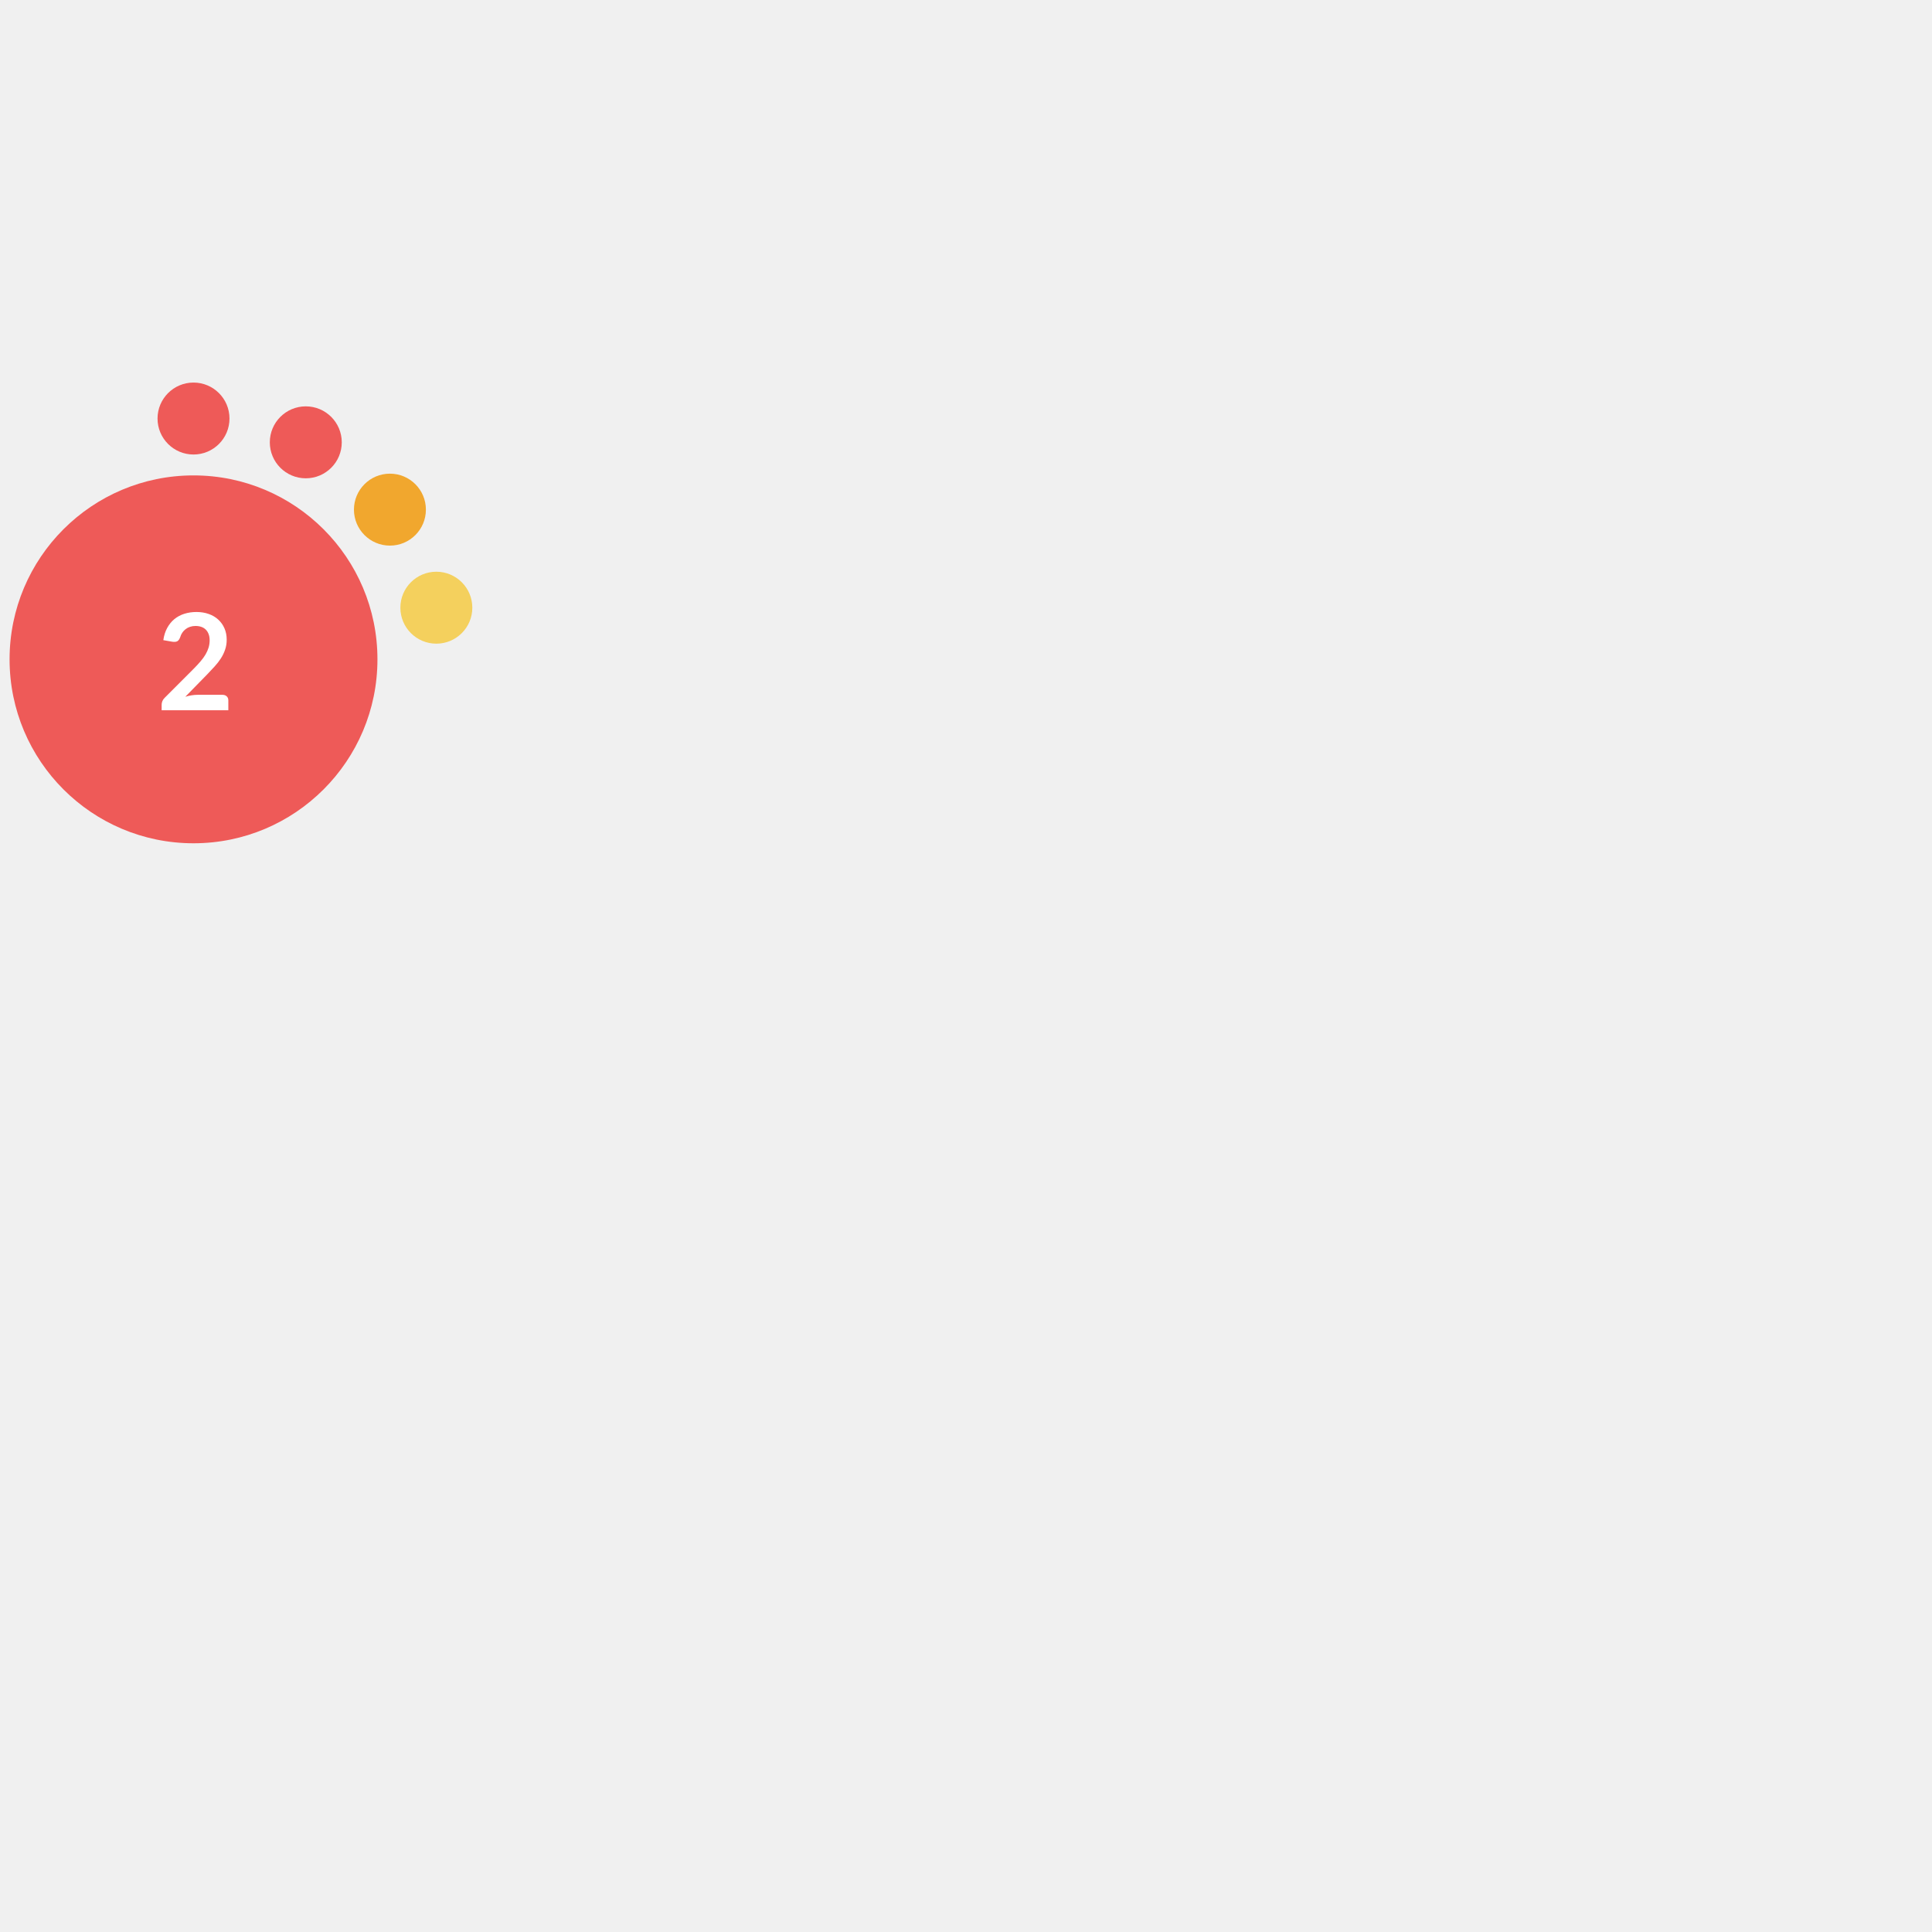
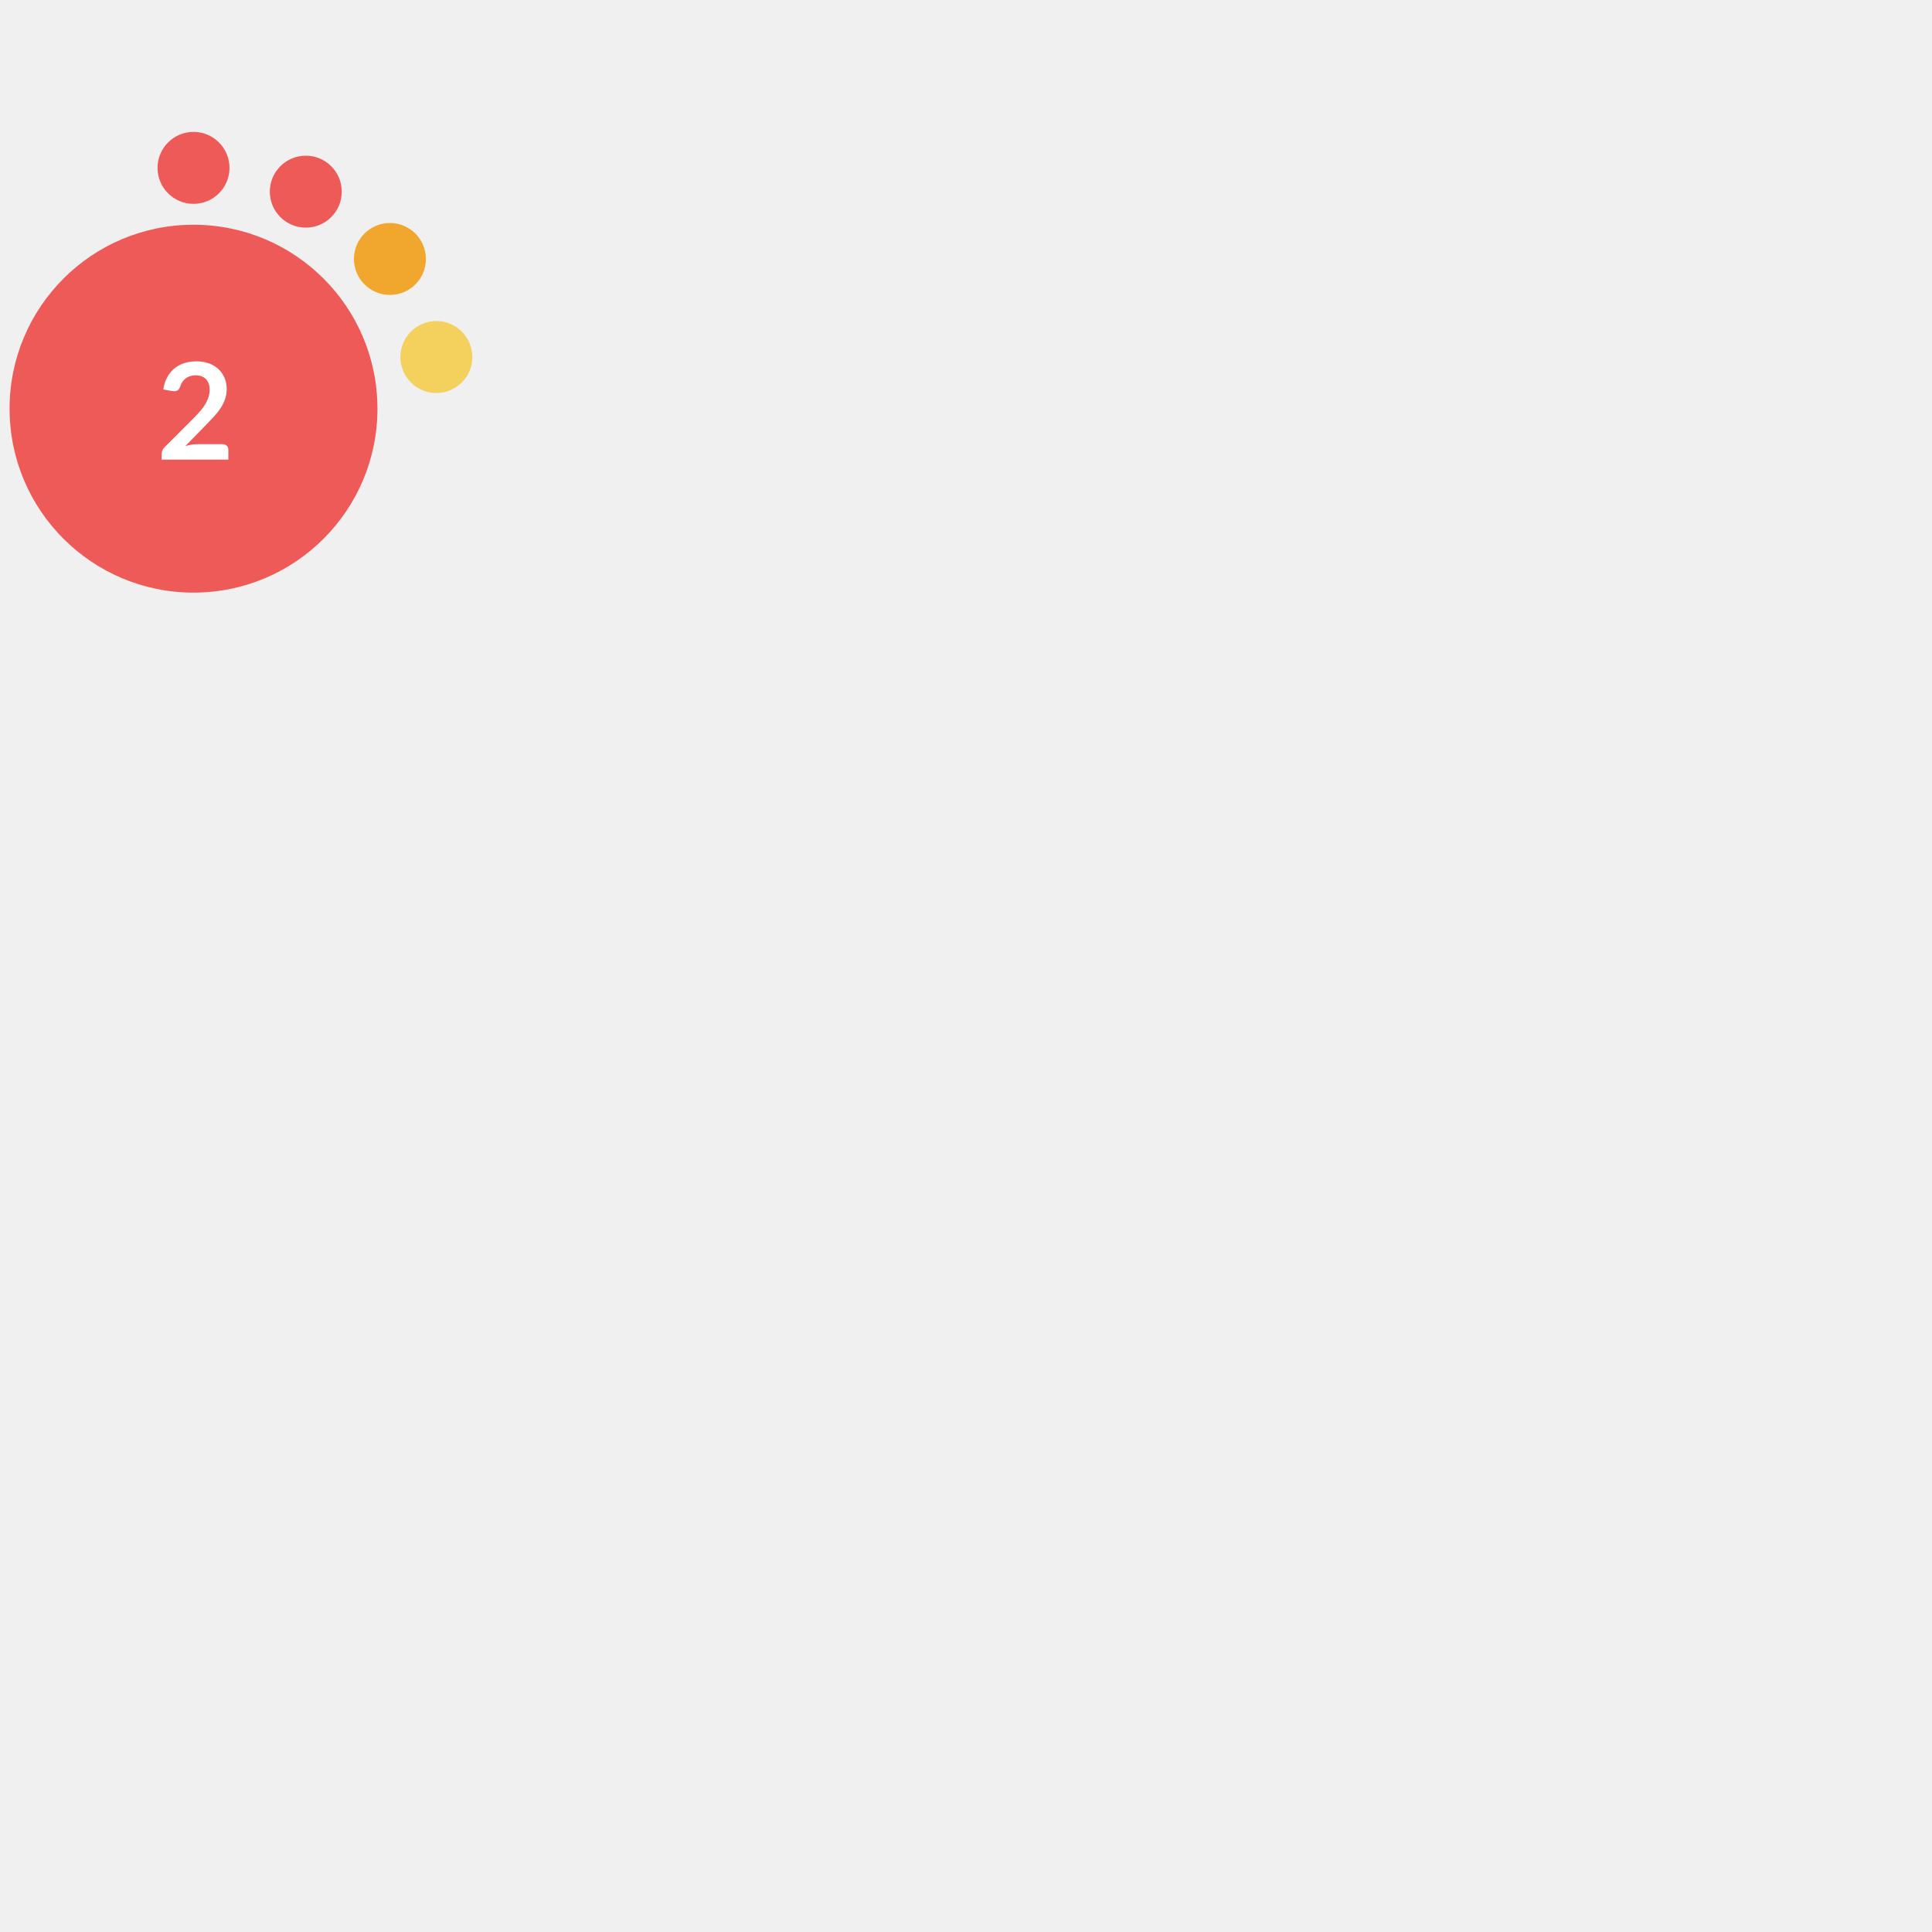
- <svg xmlns="http://www.w3.org/2000/svg" version="1.1" id="Layer_1" x="0px" y="0px" width="180" height="180" viewBox="0 0 665.925 403.2" style="enable-background:new 0 0 0 0;" xml:space="preserve">
+ <svg xmlns="http://www.w3.org/2000/svg" version="1.1" id="Layer_1" x="0px" y="0px" width="180" height="180" viewBox="0 0 665.925 576" style="enable-background:new 0 0 0 0;" xml:space="preserve">
  <style type="text/css">			.red{fill:#EE5A58;}		    .orange {fill:#F1A72E;}		    .green{fill:#AED17C;}			.yellow{fill:#F4D05D;}			.st2{fill:#FFFFFF;}			.st3{font-family:Lato-Bold, Lato;font-weight:700;}			.st4{font-size:46.339px;}		</style>
  <circle class="red" cx="66.7" cy="95.9" r="63.4" />
  <circle class="red" cx="66.7" cy="12.9" r="12.4" />
  <circle class="red" cx="105.4" cy="21.1" r="12.4" />
  <circle class="orange" cx="134.4" cy="44.3" r="12.4" />
  <circle class="yellow" cx="150.4" cy="78.1" r="12.4" />
  <text transform="matrix(1 0 0 1 53.9507 113.4561)" class="st2 st3 st4">2</text>
</svg>
